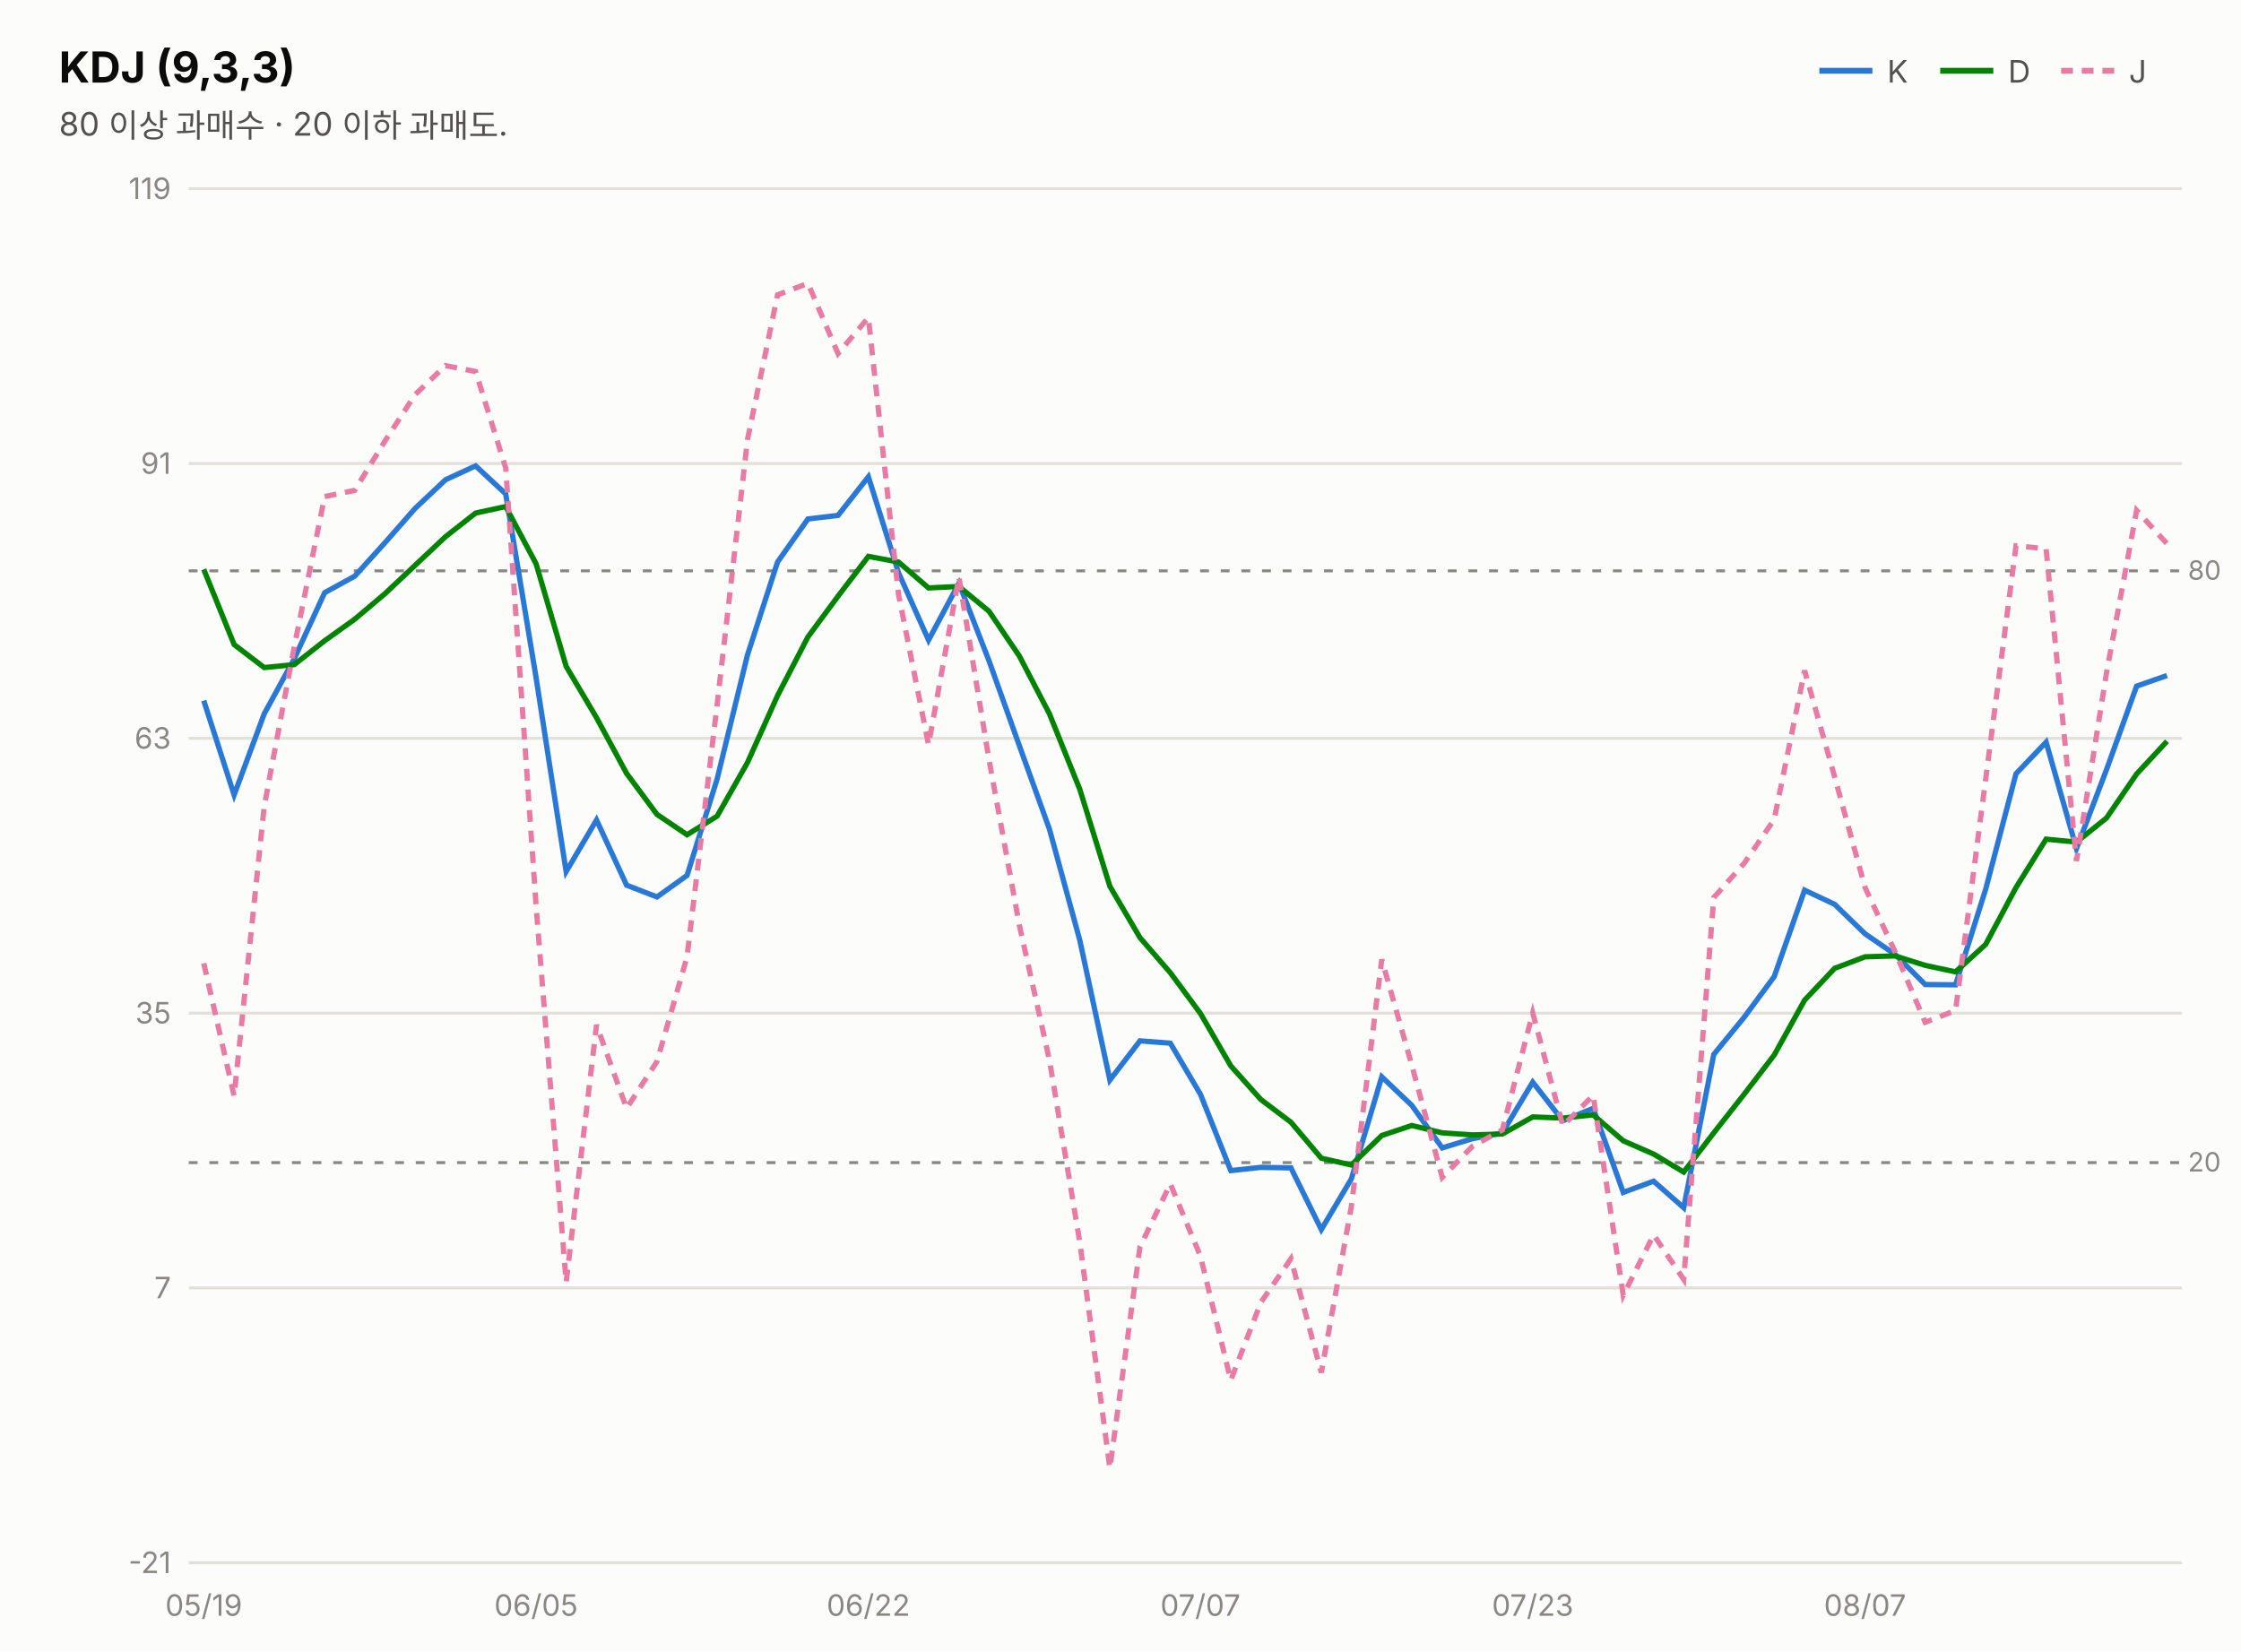
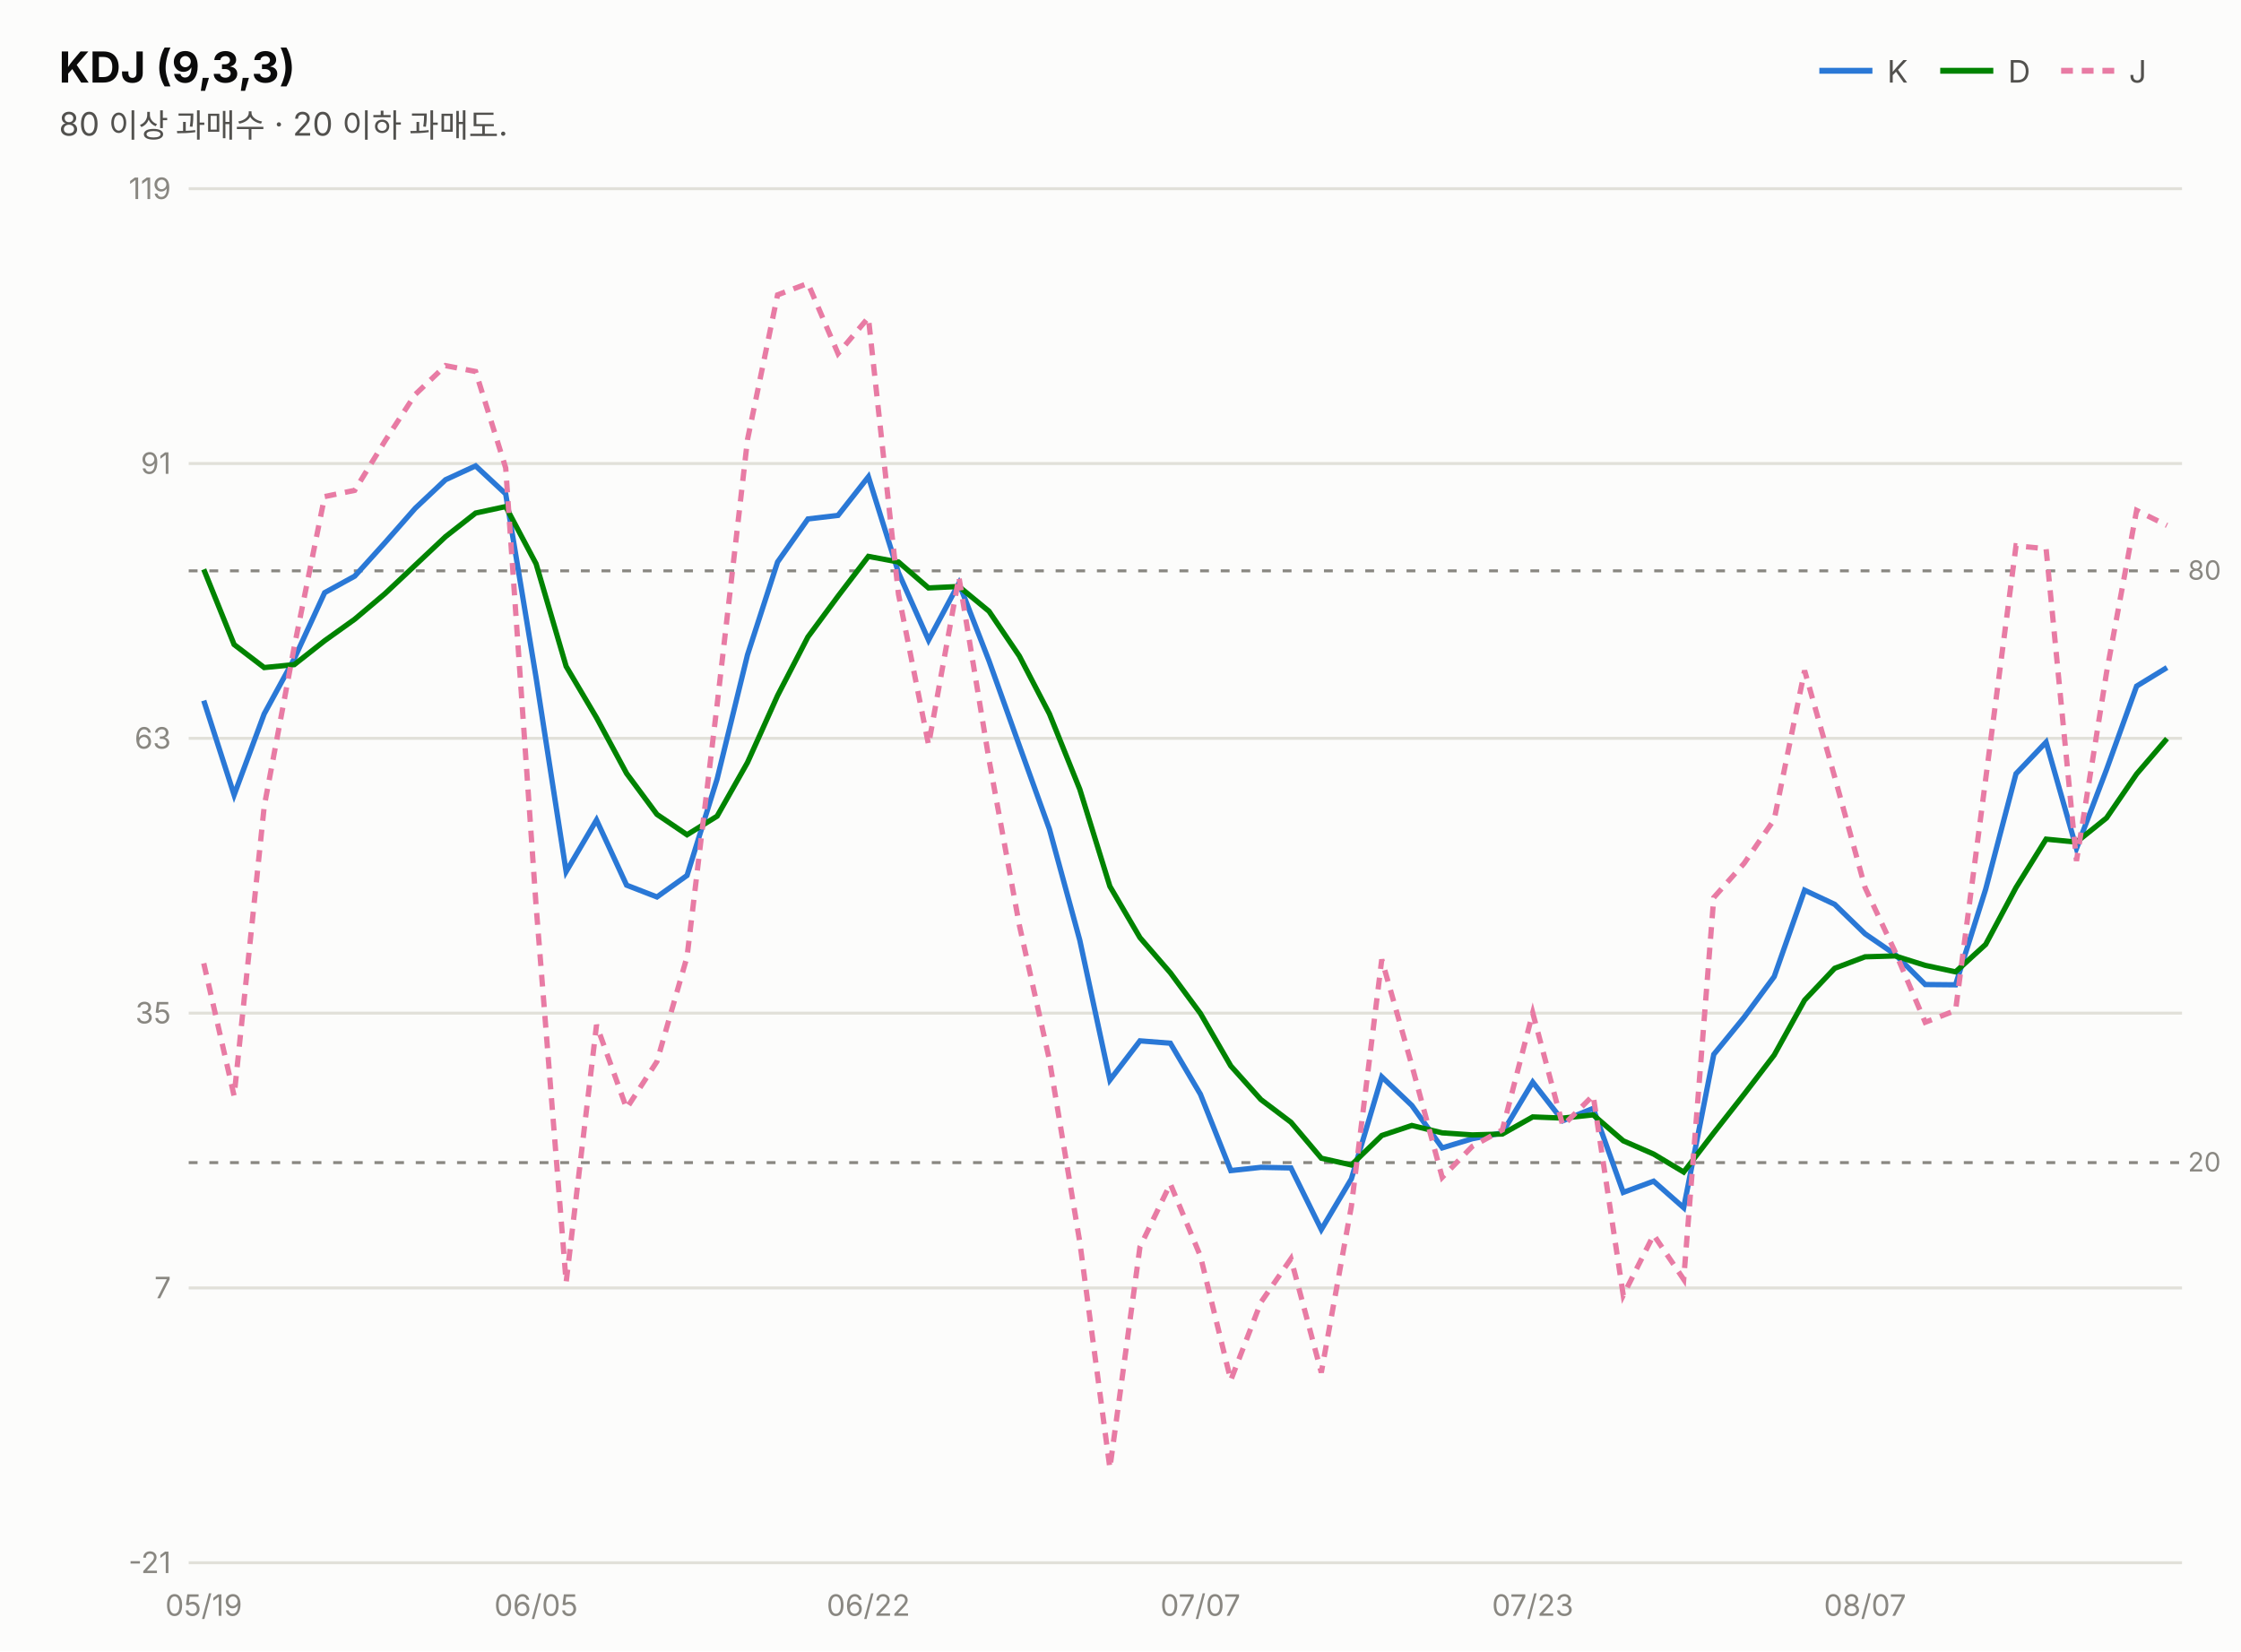
<svg xmlns="http://www.w3.org/2000/svg" width="760" height="560" viewBox="0 0 760 560" font-family="system-ui,-apple-system,&quot;Segoe UI&quot;,&quot;Malgun Gothic&quot;,&quot;Apple SD Gothic Neo&quot;,sans-serif">
  <rect width="760" height="560" fill="#fcfcfb" />
  <text x="20" y="28" font-size="14.5" font-weight="700" fill="#0b0b0b">KDJ (9,3,3)</text>
  <text x="20" y="46" font-size="11" fill="#52514e">80 이상 과매수 · 20 이하 과매도.</text>
  <line x1="617" y1="24" x2="635" y2="24" stroke="#2a78d6" stroke-width="2" />
  <text x="640" y="28" font-size="10.5" fill="#52514e">K</text>
  <line x1="658" y1="24" x2="676" y2="24" stroke="#008300" stroke-width="2" />
  <text x="681" y="28" font-size="10.5" fill="#52514e">D</text>
  <line x1="699" y1="24" x2="717" y2="24" stroke="#e87ba4" stroke-width="2" stroke-dasharray="4 3" />
  <text x="722" y="28" font-size="10.5" fill="#52514e">J</text>
  <line x1="64" y1="530.0" x2="740" y2="530.0" stroke="#e1e0d9" stroke-width="1" />
  <text x="58" y="533.5" font-size="10" fill="#898781" text-anchor="end" style="font-variant-numeric:tabular-nums">-21</text>
  <line x1="64" y1="436.8" x2="740" y2="436.8" stroke="#e1e0d9" stroke-width="1" />
  <text x="58" y="440.3" font-size="10" fill="#898781" text-anchor="end" style="font-variant-numeric:tabular-nums">7</text>
  <line x1="64" y1="343.6" x2="740" y2="343.6" stroke="#e1e0d9" stroke-width="1" />
  <text x="58" y="347.1" font-size="10" fill="#898781" text-anchor="end" style="font-variant-numeric:tabular-nums">35</text>
  <line x1="64" y1="250.4" x2="740" y2="250.4" stroke="#e1e0d9" stroke-width="1" />
  <text x="58" y="253.9" font-size="10" fill="#898781" text-anchor="end" style="font-variant-numeric:tabular-nums">63</text>
  <line x1="64" y1="157.2" x2="740" y2="157.2" stroke="#e1e0d9" stroke-width="1" />
  <text x="58" y="160.7" font-size="10" fill="#898781" text-anchor="end" style="font-variant-numeric:tabular-nums">91</text>
  <line x1="64" y1="64.0" x2="740" y2="64.0" stroke="#e1e0d9" stroke-width="1" />
  <text x="58" y="67.5" font-size="10" fill="#898781" text-anchor="end" style="font-variant-numeric:tabular-nums">119</text>
  <line x1="64" y1="193.6" x2="740" y2="193.6" stroke="#898781" stroke-width="1" stroke-dasharray="3 4" />
  <text x="742" y="196.6" font-size="9" fill="#898781">80</text>
  <line x1="64" y1="394.3" x2="740" y2="394.3" stroke="#898781" stroke-width="1" stroke-dasharray="3 4" />
  <text x="742" y="397.3" font-size="9" fill="#898781">20</text>
-   <path d="M69.1,237.6 L79.4,269.6 L89.6,242.1 L99.8,223.4 L110.1,201.0 L120.3,195.4 L130.6,184.0 L140.8,172.4 L151.1,162.7 L161.3,158.0 L171.5,167.5 L181.8,229.8 L192.0,295.6 L202.3,278.1 L212.5,300.2 L222.8,304.2 L233.0,296.9 L243.2,264.2 L253.5,222.1 L263.7,190.6 L274.0,176.0 L284.2,174.8 L294.5,161.7 L304.7,194.2 L314.9,217.1 L325.2,197.8 L335.4,224.1 L345.7,252.9 L355.9,281.2 L366.2,318.9 L376.4,366.3 L386.6,353.0 L396.9,353.8 L407.1,371.1 L417.4,397.0 L427.6,395.9 L437.8,396.1 L448.1,417.0 L458.3,399.8 L468.6,365.2 L478.8,374.9 L489.1,389.3 L499.3,386.2 L509.5,384.2 L519.8,367.0 L530.0,380.1 L540.3,375.9 L550.5,404.4 L560.8,400.6 L571.0,409.6 L581.2,357.6 L591.5,345.0 L601.7,331.2 L612.0,301.9 L622.2,306.7 L632.5,316.7 L642.7,323.7 L652.9,333.9 L663.2,334.0 L673.4,301.6 L683.7,262.4 L693.9,251.7 L704.2,287.8 L714.4,261.0 L724.6,232.7 L734.9,229.1" fill="none" stroke="#2a78d6" stroke-width="1.8" />
-   <path d="M69.1,193.1 L79.4,218.6 L89.6,226.4 L99.8,225.4 L110.1,217.3 L120.3,210.0 L130.6,201.3 L140.8,191.7 L151.1,182.0 L161.3,174.0 L171.5,171.8 L181.8,191.2 L192.0,226.0 L202.3,243.4 L212.5,262.3 L222.8,276.2 L233.0,283.1 L243.2,276.8 L253.5,258.6 L263.7,235.9 L274.0,216.0 L284.2,202.2 L294.5,188.7 L304.7,190.6 L314.9,199.4 L325.2,198.9 L335.4,207.3 L345.7,222.5 L355.9,242.1 L366.2,267.7 L376.4,300.6 L386.6,318.0 L396.9,329.9 L407.1,343.7 L417.4,361.5 L427.6,372.9 L437.8,380.6 L448.1,392.8 L458.3,395.1 L468.6,385.1 L478.8,381.7 L489.1,384.2 L499.3,384.9 L509.5,384.6 L519.8,378.8 L530.0,379.2 L540.3,378.1 L550.5,386.9 L560.8,391.4 L571.0,397.5 L581.2,384.2 L591.5,371.1 L601.7,357.8 L612.0,339.2 L622.2,328.4 L632.5,324.5 L642.7,324.2 L652.9,327.4 L663.2,329.6 L673.4,320.3 L683.7,301.0 L693.9,284.6 L704.2,285.6 L714.4,277.4 L724.6,262.5 L734.9,251.4" fill="none" stroke="#008300" stroke-width="1.8" />
-   <path d="M69.1,326.7 L79.4,371.7 L89.6,273.5 L99.8,219.3 L110.1,168.4 L120.3,166.3 L130.6,149.5 L140.8,133.8 L151.1,124.0 L161.3,126.0 L171.5,158.7 L181.8,307.1 L192.0,434.9 L202.3,347.6 L212.5,375.9 L222.8,360.0 L233.0,324.5 L243.2,239.0 L253.5,149.1 L263.7,100.0 L274.0,96.1 L284.2,119.9 L294.5,107.7 L304.7,201.5 L314.9,252.6 L325.2,195.7 L335.4,257.6 L345.7,313.8 L355.9,359.5 L366.2,421.3 L376.4,497.9 L386.6,422.9 L396.9,401.5 L407.1,426.0 L417.4,468.1 L427.6,441.7 L437.8,426.9 L448.1,465.5 L458.3,409.1 L468.6,325.4 L478.8,361.3 L489.1,399.3 L499.3,388.8 L509.5,383.2 L519.8,343.5 L530.0,381.8 L540.3,371.5 L550.5,439.3 L560.8,418.8 L571.0,433.9 L581.2,304.4 L591.5,292.8 L601.7,277.9 L612.0,227.4 L622.2,263.5 L632.5,301.0 L642.7,322.8 L652.9,346.7 L663.2,342.7 L673.4,264.3 L683.7,185.1 L693.9,186.1 L704.2,292.0 L714.4,228.1 L724.6,173.1 L734.9,184.4" fill="none" stroke="#e87ba4" stroke-width="1.8" stroke-dasharray="4 3" />
+   <path d="M69.1,237.6 L79.4,269.6 L89.6,242.1 L99.8,223.4 L110.1,201.0 L120.3,195.4 L130.6,184.0 L140.8,172.4 L151.1,162.7 L161.3,158.0 L171.5,167.5 L181.8,229.8 L192.0,295.6 L202.3,278.1 L212.5,300.2 L222.8,304.2 L233.0,296.9 L243.2,264.2 L253.5,222.1 L263.7,190.6 L274.0,176.0 L284.2,174.8 L294.5,161.7 L304.7,194.2 L314.9,217.1 L325.2,197.8 L335.4,224.1 L345.7,252.9 L355.9,281.2 L366.2,318.9 L376.4,366.3 L386.6,353.0 L396.9,353.8 L407.1,371.1 L417.4,397.0 L427.6,395.9 L437.8,396.1 L448.1,417.0 L458.3,399.8 L468.6,365.2 L478.8,374.9 L489.1,389.3 L499.3,386.2 L509.5,384.2 L519.8,367.0 L530.0,380.1 L540.3,375.9 L550.5,404.4 L560.8,400.6 L571.0,409.6 L581.2,357.6 L591.5,345.0 L601.7,331.2 L612.0,301.9 L622.2,306.7 L632.5,316.7 L642.7,323.7 L652.9,333.9 L663.2,334.0 L673.4,301.6 L683.7,262.4 L693.9,251.7 L704.2,287.8 L714.4,261.0 L724.6,232.7 L734.9,226.4" fill="none" stroke="#2a78d6" stroke-width="1.8" />
+   <path d="M69.1,193.1 L79.4,218.6 L89.6,226.4 L99.8,225.4 L110.1,217.3 L120.3,210.0 L130.6,201.3 L140.8,191.7 L151.1,182.0 L161.3,174.0 L171.5,171.8 L181.8,191.2 L192.0,226.0 L202.3,243.4 L212.5,262.3 L222.8,276.2 L233.0,283.1 L243.2,276.8 L253.5,258.6 L263.7,235.9 L274.0,216.0 L284.2,202.2 L294.5,188.7 L304.7,190.6 L314.9,199.4 L325.2,198.9 L335.4,207.3 L345.7,222.5 L355.9,242.1 L366.2,267.7 L376.4,300.6 L386.6,318.0 L396.9,329.9 L407.1,343.7 L417.4,361.5 L427.6,372.9 L437.8,380.6 L448.1,392.8 L458.3,395.1 L468.6,385.1 L478.8,381.7 L489.1,384.2 L499.3,384.9 L509.5,384.6 L519.8,378.8 L530.0,379.2 L540.3,378.1 L550.5,386.9 L560.8,391.4 L571.0,397.5 L581.2,384.2 L591.5,371.1 L601.7,357.8 L612.0,339.2 L622.2,328.4 L632.5,324.5 L642.7,324.2 L652.9,327.4 L663.2,329.6 L673.4,320.3 L683.7,301.0 L693.9,284.6 L704.2,285.6 L714.4,277.4 L724.6,262.5 L734.9,250.5" fill="none" stroke="#008300" stroke-width="1.8" />
+   <path d="M69.1,326.7 L79.4,371.7 L89.6,273.5 L99.8,219.3 L110.1,168.4 L120.3,166.3 L130.6,149.5 L140.8,133.8 L151.1,124.0 L161.3,126.0 L171.5,158.7 L181.8,307.1 L192.0,434.9 L202.3,347.6 L212.5,375.9 L222.8,360.0 L233.0,324.5 L243.2,239.0 L253.5,149.1 L263.7,100.0 L274.0,96.1 L284.2,119.9 L294.5,107.7 L304.7,201.5 L314.9,252.6 L325.2,195.7 L335.4,257.6 L345.7,313.8 L355.9,359.5 L366.2,421.3 L376.4,497.9 L386.6,422.9 L396.9,401.5 L407.1,426.0 L417.4,468.1 L427.6,441.7 L437.8,426.9 L448.1,465.5 L458.3,409.1 L468.6,325.4 L478.8,361.3 L489.1,399.3 L499.3,388.8 L509.5,383.2 L519.8,343.5 L530.0,381.8 L540.3,371.5 L550.5,439.3 L560.8,418.8 L571.0,433.9 L581.2,304.4 L591.5,292.8 L601.7,277.9 L612.0,227.4 L622.2,263.5 L632.5,301.0 L642.7,322.8 L652.9,346.7 L663.2,342.7 L673.4,264.3 L683.7,185.1 L693.9,186.1 L704.2,292.0 L714.4,228.1 L724.6,173.1 L734.9,178.2" fill="none" stroke="#e87ba4" stroke-width="1.8" stroke-dasharray="4 3" />
  <text x="69.1" y="548" font-size="10" fill="#898781" text-anchor="middle">05/19</text>
  <text x="181.8" y="548" font-size="10" fill="#898781" text-anchor="middle">06/05</text>
  <text x="294.5" y="548" font-size="10" fill="#898781" text-anchor="middle">06/22</text>
  <text x="407.1" y="548" font-size="10" fill="#898781" text-anchor="middle">07/07</text>
  <text x="519.8" y="548" font-size="10" fill="#898781" text-anchor="middle">07/23</text>
  <text x="632.5" y="548" font-size="10" fill="#898781" text-anchor="middle">08/07</text>
</svg>
